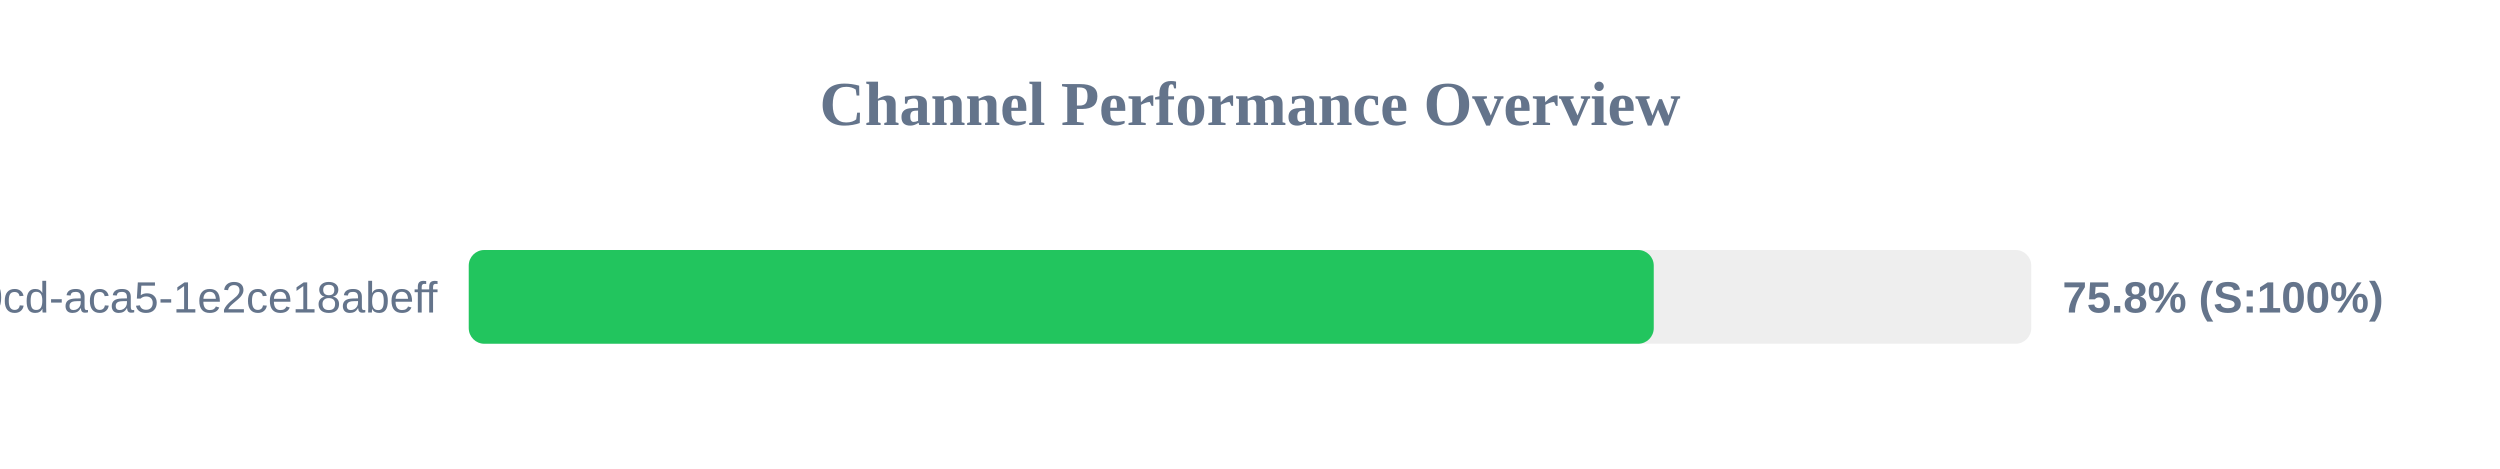
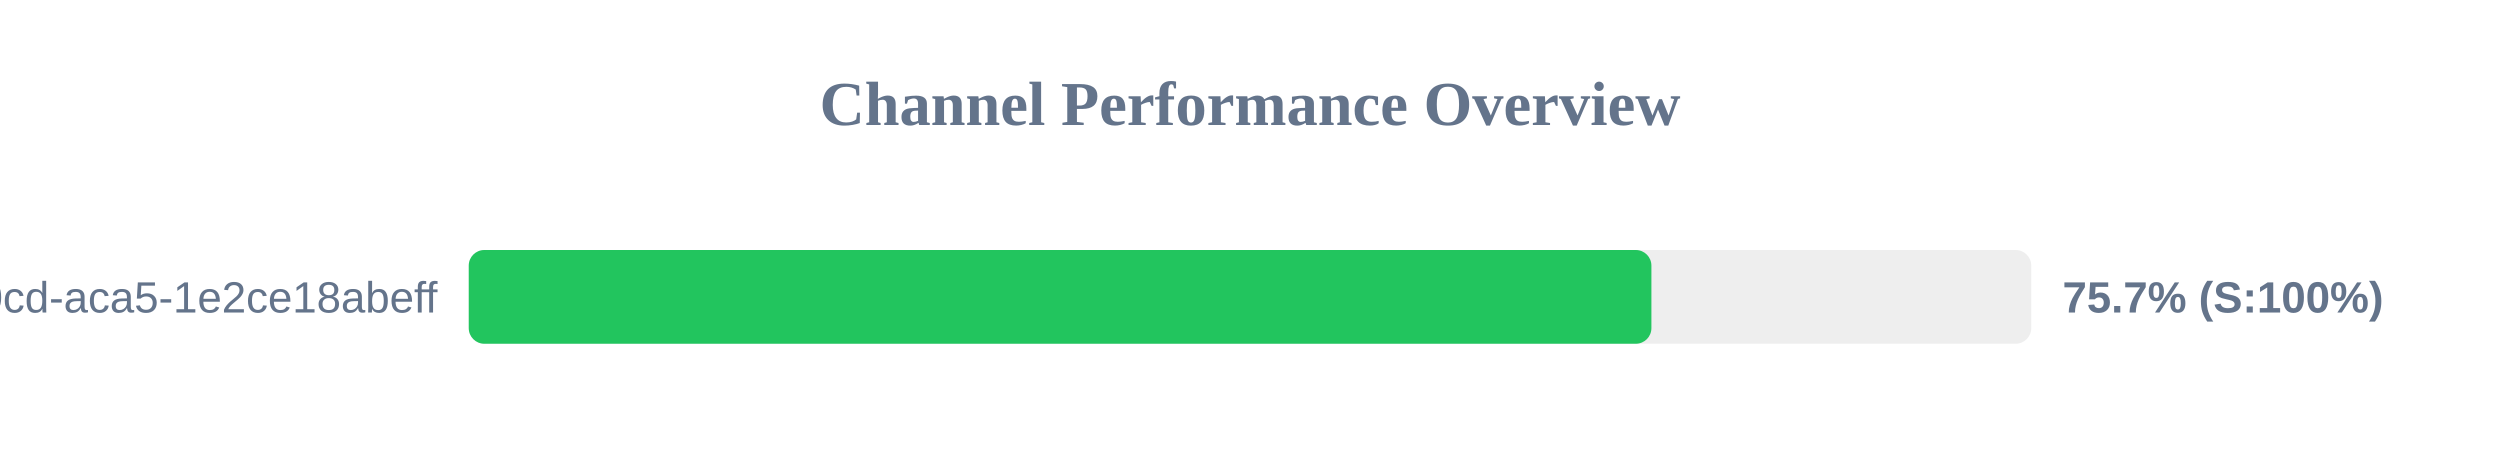
<svg xmlns="http://www.w3.org/2000/svg" width="800" height="150" version="1.1">
  <style>
        .row { font: 14px Arial; fill: #64748b; }
        .score { font: bold 14px Arial; fill: #64748b; }
    </style>
  <text x="400" y="40" text-anchor="middle" font-size="20px" font-weight="bold" fill="#64748b">Channel Performance Overview</text>
  <rect x="150" y="80" width="500" height="30" fill="#eee" rx="5" />
-   <rect x="150" y="80" width="379.2" height="30" fill="#22c55e" rx="5" />
+   <rect x="150" y="80" width="378.45" height="30" fill="#22c55e" rx="5" />
  <text x="140" y="100" text-anchor="end" class="row">?uuid=ebbeef45-0fd8-40cd-aca5-1e2ce18abeff</text>
-   <text x="660" y="100" text-anchor="start" class="score">75.8% (S:100%)</text>
+   <text x="660" y="100" text-anchor="start" class="score">75.7% (S:100%)</text>
</svg>
